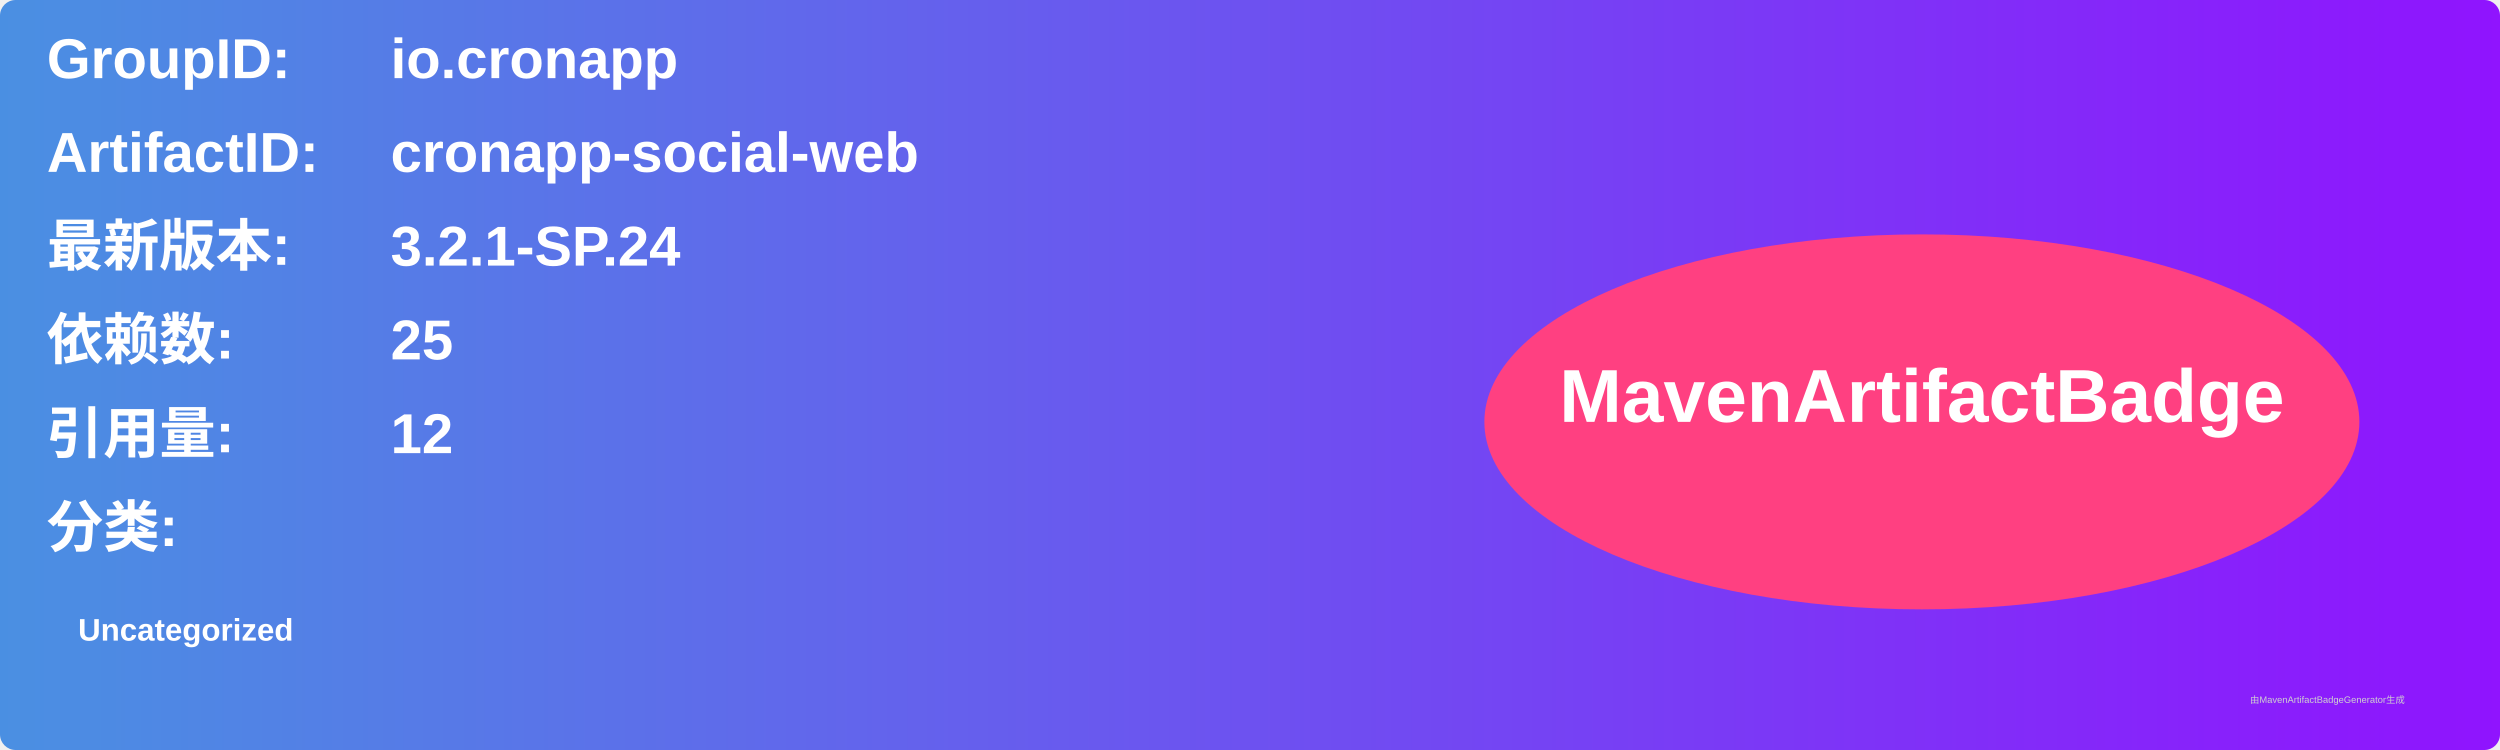
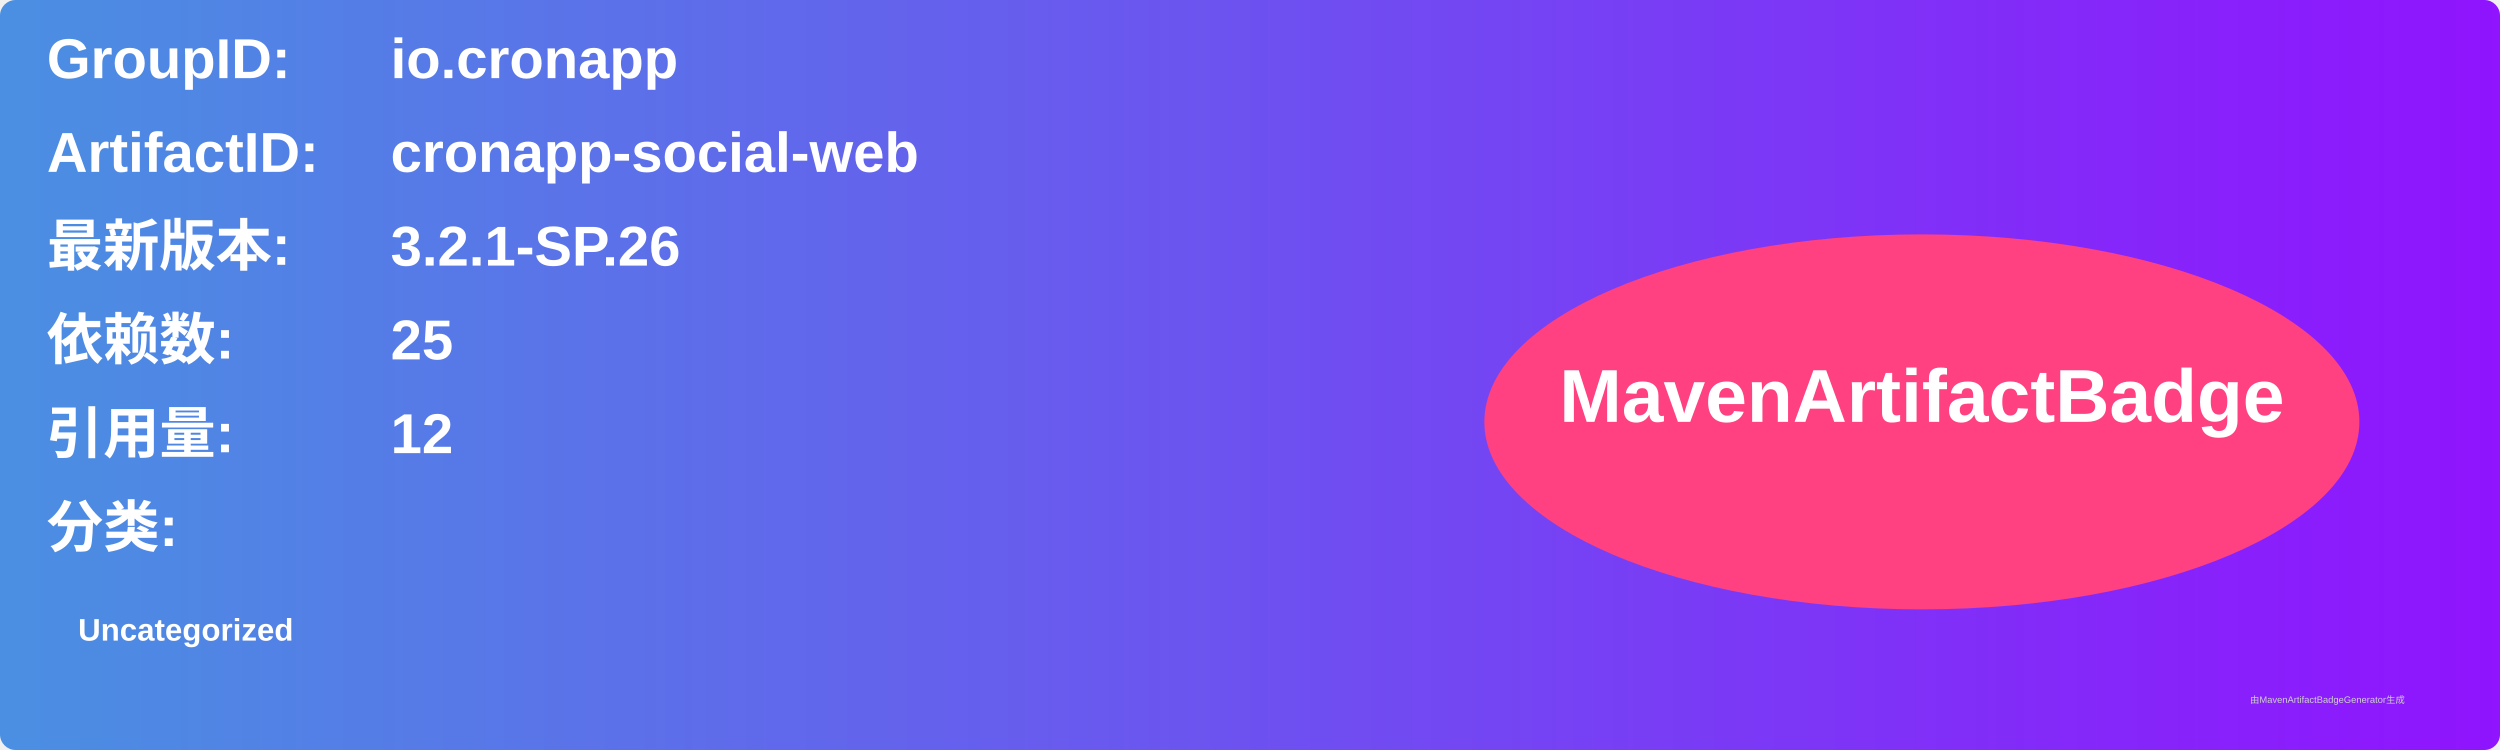
<svg xmlns="http://www.w3.org/2000/svg" width="800" height="240" viewBox="0 0 800 240">
  <linearGradient id="grad" x1="0%" y1="0%" x2="100%" y2="0%">
    <stop offset="0%" stop-color="#4a90e2" />
    <stop offset="100%" stop-color="#9013fe" />
  </linearGradient>
  <rect width="100%" height="100%" rx="5" ry="5" fill="url(#grad)" />
  <g transform="translate(15, 15)">
    <text x="0" y="10" font-family="Arial" font-size="18" fill="white" font-weight="bold" width="260">GroupID:</text>
    <text x="110" y="10" font-family="Arial" font-size="18" fill="white" font-weight="bold" width="460">io.cronapp</text>
    <text x="0" y="40" font-family="Arial" font-size="18" fill="white" font-weight="bold" width="260">ArtifactID:</text>
    <text x="110" y="40" font-family="Arial" font-size="18" fill="white" font-weight="bold" width="460">cronapp-social-web</text>
    <text x="0" y="70" font-family="Arial" font-size="18" fill="white" font-weight="bold">最新版本:</text>
    <text x="110" y="70" font-family="Arial" font-size="18" fill="white" font-weight="bold">
-       <tspan font-weight="bold">3.2.1-SP.24</tspan>
+       <tspan font-weight="bold">3.2.1-SP.26</tspan>
    </text>
    <text x="0" y="100" font-family="Arial" font-size="18" fill="white" font-weight="bold">依赖数: </text>
    <text x="110" y="100" font-family="Arial" font-size="18" fill="white">
      <tspan font-weight="bold">25</tspan>
    </text>
    <text x="0" y="130" font-family="Arial" font-size="18" fill="white" font-weight="bold">引用量: </text>
    <text x="110" y="130" font-family="Arial" font-size="18" fill="white">
      <tspan font-weight="bold">12</tspan>
    </text>
    <text x="0" y="160" font-family="Arial" font-size="18" fill="white" font-weight="bold">分类:</text>
    <text x="10" y="190" font-family="Arial" font-size="10" fill="white">
      <tspan font-weight="bold">Uncategorized</tspan>
    </text>
    <ellipse cx="600" cy="120" rx="140" ry="60" fill="#ff4081" />
    <text x="600" y="120" text-anchor="middle" font-family="Arial" font-size="24" fill="white" font-weight="bold">MavenArtifactBadge</text>
  </g>
  <text x="720" y="225" font-family="Arial" font-size="3" fill="#d0d0d0">由MavenArtifactBadgeGenerator生成</text>
</svg>
